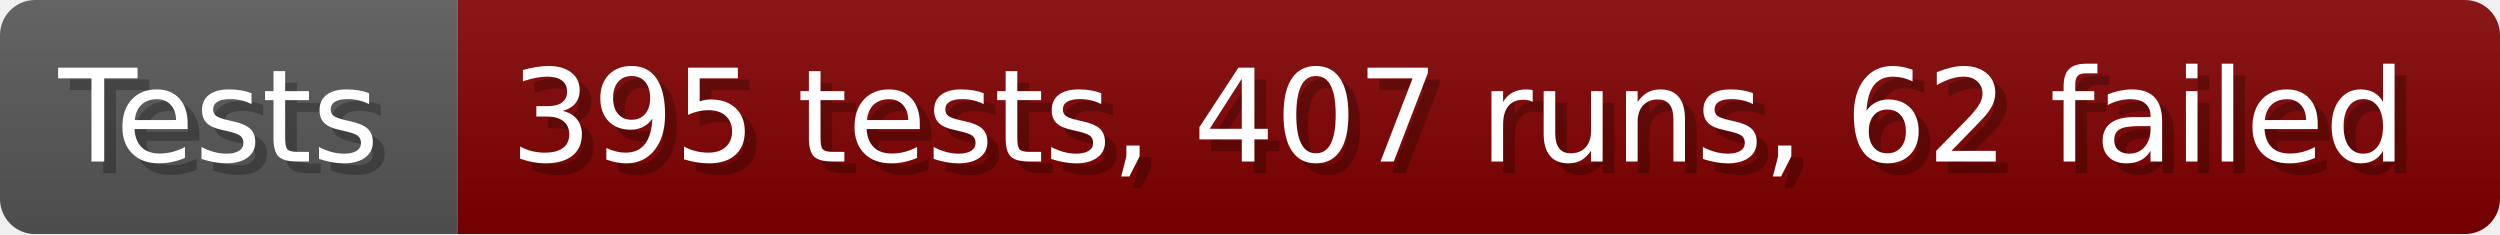
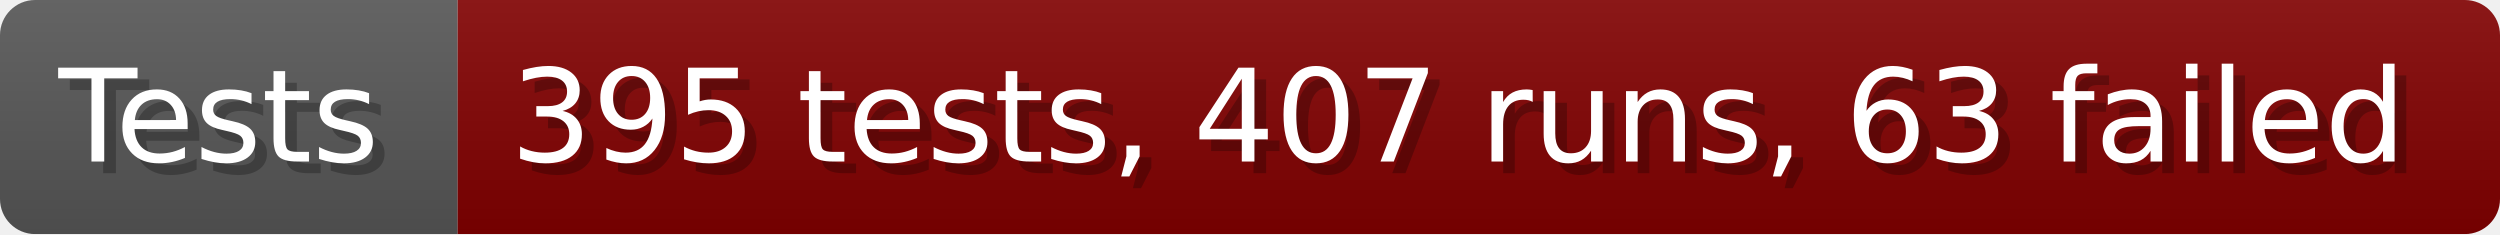
- <svg xmlns="http://www.w3.org/2000/svg" width="213.6" height="20" viewBox="0 0 2136 200" role="img" aria-label="Tests: 395 tests, 407 runs, 62 failed">
+ <svg xmlns="http://www.w3.org/2000/svg" width="213.6" height="20" viewBox="0 0 2136 200" role="img" aria-label="Tests: 395 tests, 407 runs, 63 failed">
  <linearGradient id="a" x2="0" y2="100%">
    <stop offset="0" stop-opacity=".1" stop-color="#EEE" />
    <stop offset="1" stop-opacity=".1" />
  </linearGradient>
  <mask id="m">
    <rect width="2136" height="200" rx="30" fill="#FFF" />
  </mask>
  <g mask="url(#m)">
    <rect width="391" height="200" fill="#555" />
    <rect width="1745" height="200" fill="#800000" x="391" />
    <rect width="2136" height="200" fill="url(#a)" />
  </g>
  <g aria-hidden="true" fill="#fff" text-anchor="start" font-family="Verdana,DejaVu Sans,sans-serif" font-size="110">
    <text x="60" y="148" textLength="291" fill="#000" opacity="0.25">Tests</text>
    <text x="50" y="138" textLength="291">Tests</text>
-     <text x="446" y="148" textLength="1645" fill="#000" opacity="0.25">395 tests, 407 runs, 62 failed</text>
-     <text x="436" y="138" textLength="1645">395 tests, 407 runs, 62 failed</text>
+     <text x="446" y="148" textLength="1645" fill="#000" opacity="0.25">395 tests, 407 runs, 63 failed</text>
+     <text x="436" y="138" textLength="1645">395 tests, 407 runs, 63 failed</text>
  </g>
</svg>
